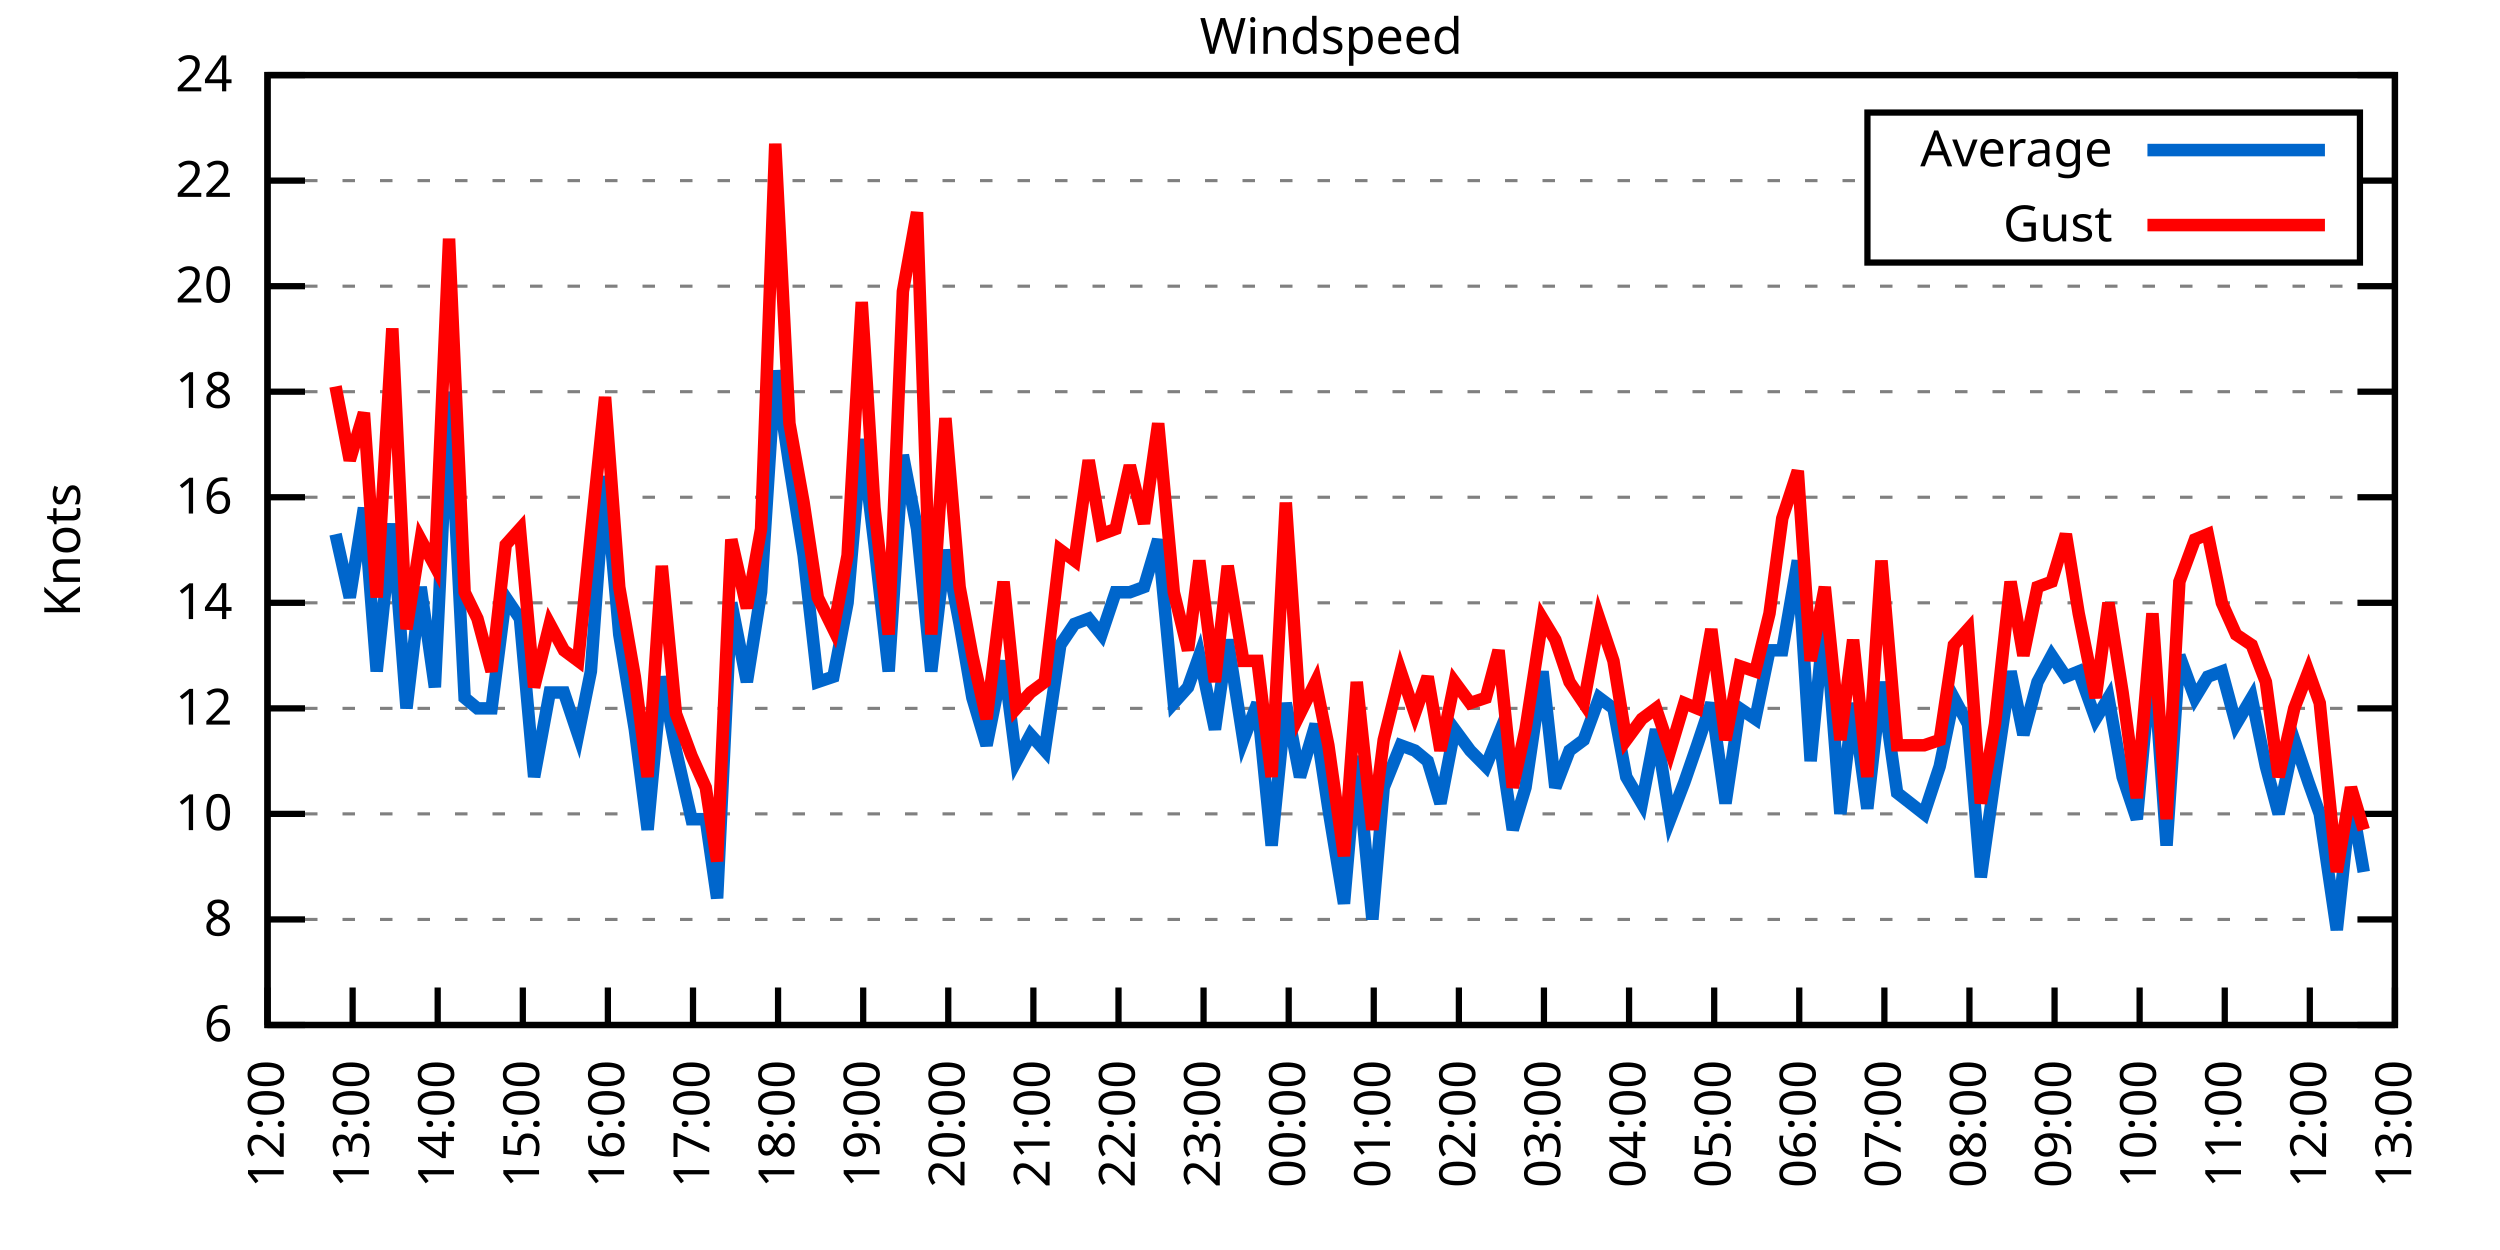
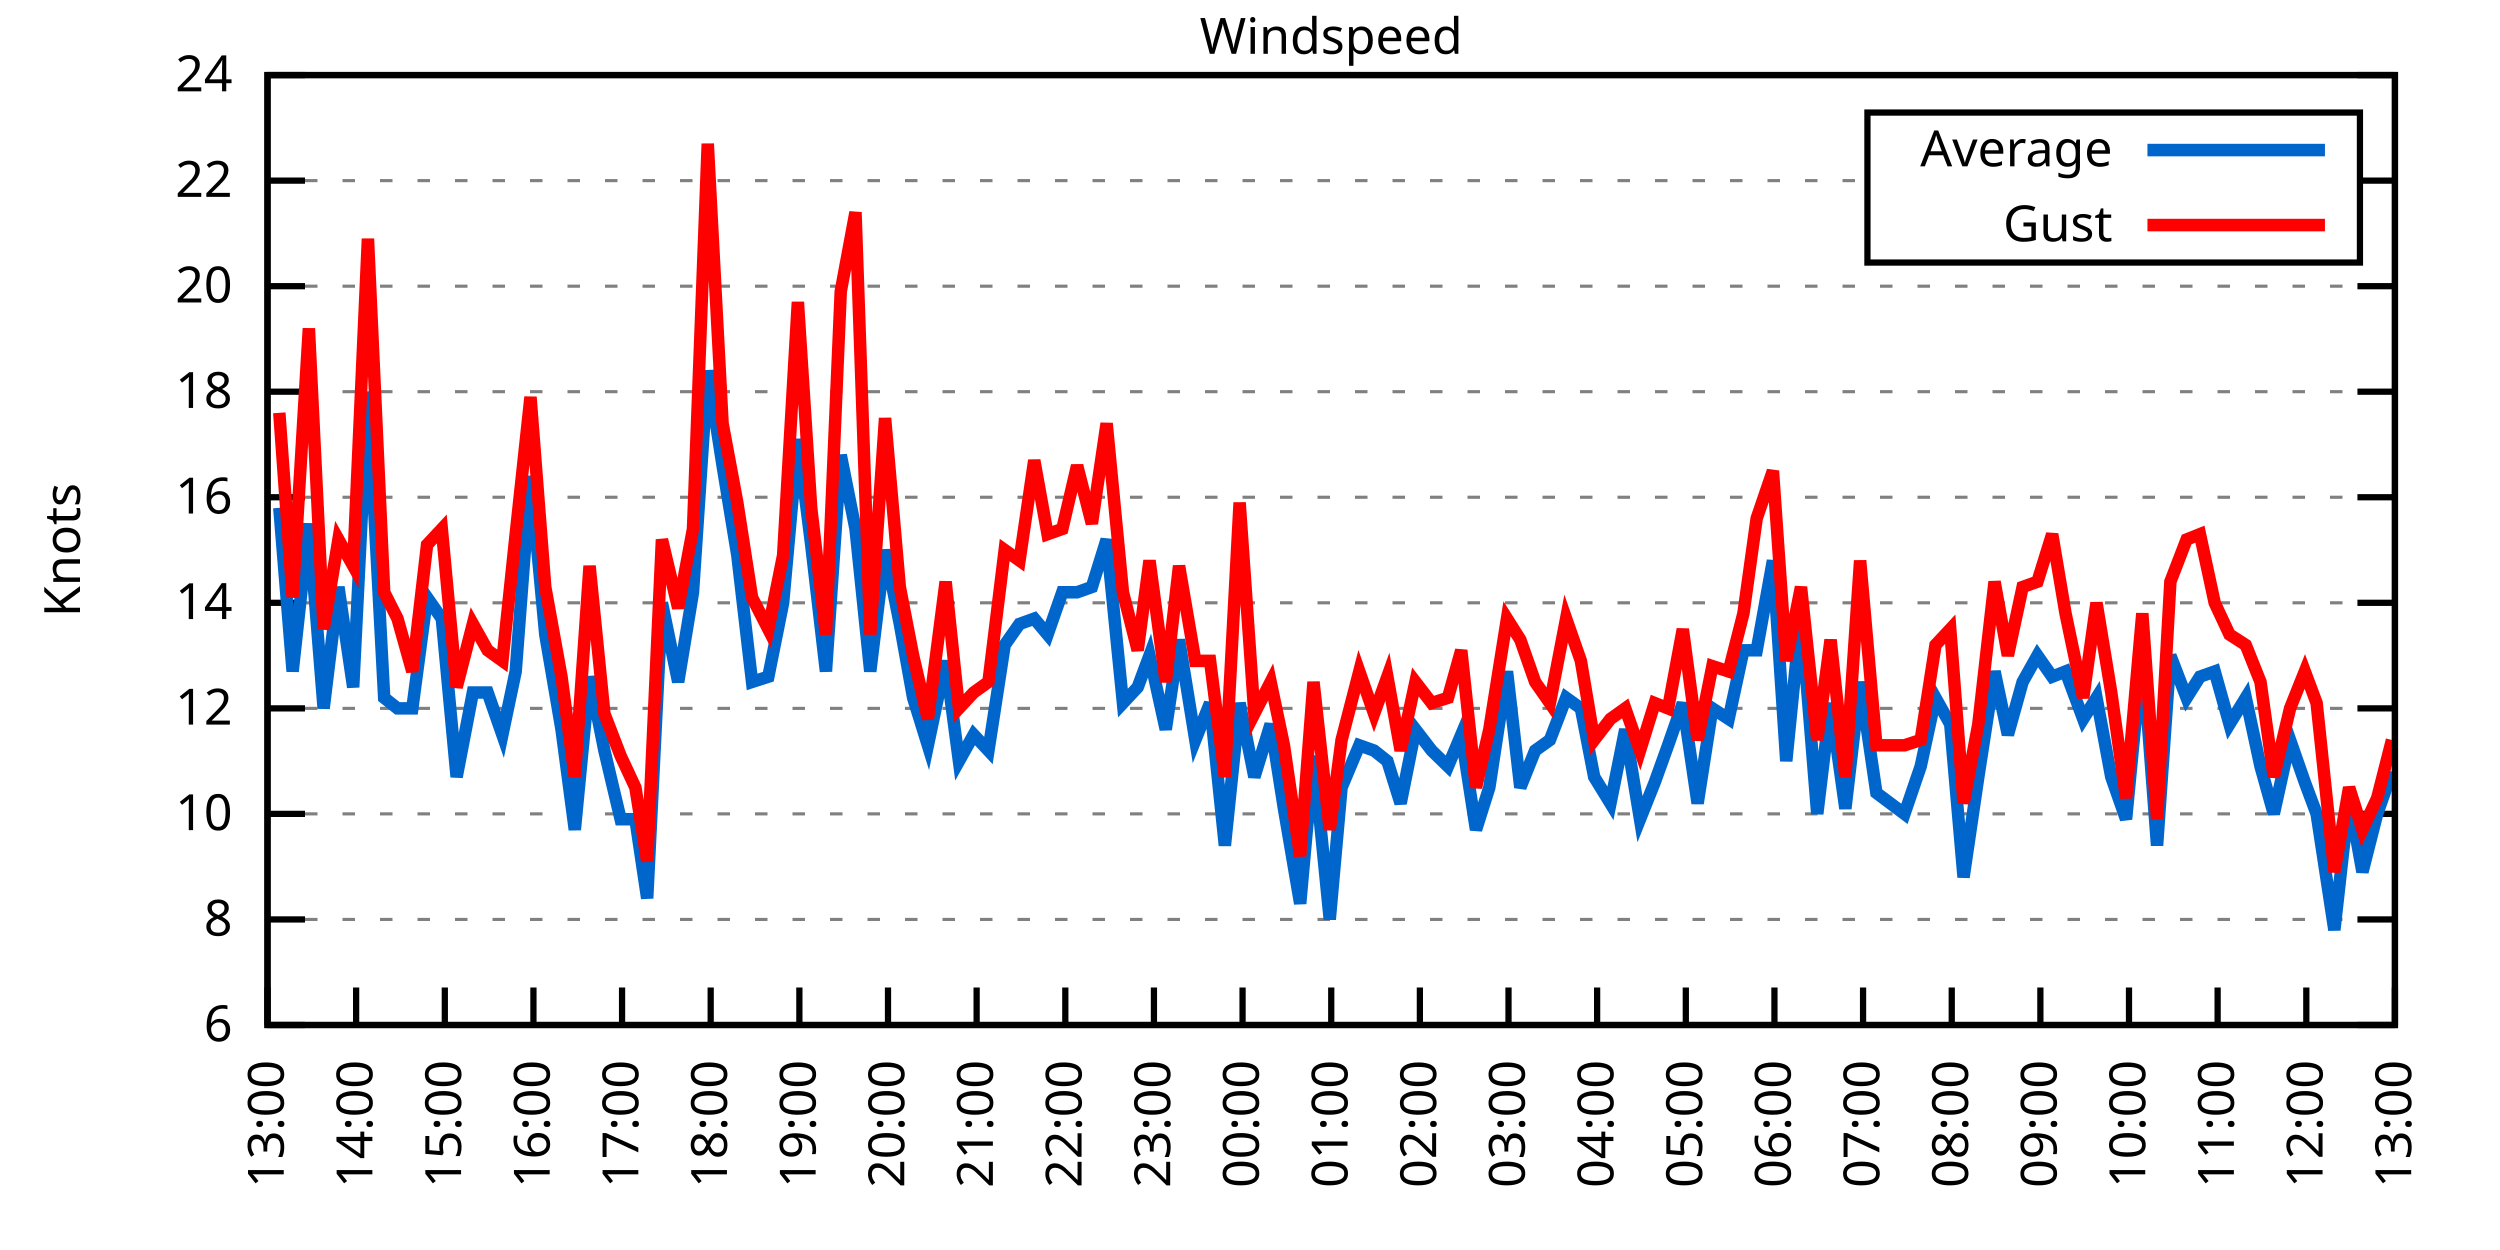
<svg xmlns="http://www.w3.org/2000/svg" xmlns:xlink="http://www.w3.org/1999/xlink" width="400" height="200" viewBox="0 0 400 200">
  <g id="gnuplot_canvas">
    <rect x="0" y="0" width="400" height="200" fill="none" />
    <defs>
      <circle id="gpDot" r="0.5" stroke-width="0.5" stroke="currentColor" />
      <path id="gpPt0" stroke-width="0.333" stroke="currentColor" d="M-1,0 h2 M0,-1 v2" />
      <path id="gpPt1" stroke-width="0.333" stroke="currentColor" d="M-1,-1 L1,1 M1,-1 L-1,1" />
      <path id="gpPt2" stroke-width="0.333" stroke="currentColor" d="M-1,0 L1,0 M0,-1 L0,1 M-1,-1 L1,1 M-1,1 L1,-1" />
      <rect id="gpPt3" stroke-width="0.333" stroke="currentColor" x="-1" y="-1" width="2" height="2" />
      <rect id="gpPt4" stroke-width="0.333" stroke="currentColor" fill="currentColor" x="-1" y="-1" width="2" height="2" />
      <circle id="gpPt5" stroke-width="0.333" stroke="currentColor" cx="0" cy="0" r="1" />
      <use xlink:href="#gpPt5" id="gpPt6" fill="currentColor" stroke="none" />
      <path id="gpPt7" stroke-width="0.333" stroke="currentColor" d="M0,-1.33 L-1.33,0.67 L1.33,0.67 z" />
      <use xlink:href="#gpPt7" id="gpPt8" fill="currentColor" stroke="none" />
      <use xlink:href="#gpPt7" id="gpPt9" stroke="currentColor" transform="rotate(180)" />
      <use xlink:href="#gpPt9" id="gpPt10" fill="currentColor" stroke="none" />
      <use xlink:href="#gpPt3" id="gpPt11" stroke="currentColor" transform="rotate(45)" />
      <use xlink:href="#gpPt11" id="gpPt12" fill="currentColor" stroke="none" />
      <path id="gpPt13" stroke-width="0.333" stroke="currentColor" d="M0,1.330 L1.265,0.411 L0.782,-1.067 L-0.782,-1.076 L-1.265,0.411 z" />
      <use xlink:href="#gpPt13" id="gpPt14" fill="currentColor" stroke="none" />
      <filter id="textbox" filterUnits="objectBoundingBox" x="0" y="0" height="1" width="1">
        <feFlood flood-color="white" flood-opacity="1" result="bgnd" />
        <feComposite in="SourceGraphic" in2="bgnd" operator="atop" />
      </filter>
      <filter id="greybox" filterUnits="objectBoundingBox" x="0" y="0" height="1" width="1">
        <feFlood flood-color="lightgrey" flood-opacity="1" result="grey" />
        <feComposite in="SourceGraphic" in2="grey" operator="atop" />
      </filter>
    </defs>
    <g fill="none" color="white" stroke="currentColor" stroke-width="1.00" stroke-linecap="butt" stroke-linejoin="miter">
</g>
    <g fill="none" color="black" stroke="currentColor" stroke-width="1.00" stroke-linecap="butt" stroke-linejoin="miter">
      <g stroke="none" shape-rendering="crispEdges">
        <polygon fill="rgb(255, 255, 255)" points="42.80,164.00 383.18,164.00 383.18,12.02 42.80,12.02 " />
      </g>
    </g>
    <g fill="none" color="black" stroke="currentColor" stroke-width="1.00" stroke-linecap="butt" stroke-linejoin="miter">
</g>
    <g fill="none" color="black" stroke="black" stroke-width="0.50" stroke-linecap="butt" stroke-linejoin="miter">
</g>
    <g fill="none" color="gray" stroke="currentColor" stroke-width="0.50" stroke-linecap="butt" stroke-linejoin="miter">
      <path stroke="gray" stroke-dasharray="2,4" class="gridline" d="M42.80,164.00 L383.19,164.00  " />
    </g>
    <g fill="none" color="gray" stroke="gray" stroke-width="1.00" stroke-linecap="butt" stroke-linejoin="miter">
</g>
    <g fill="none" color="black" stroke="currentColor" stroke-width="1.00" stroke-linecap="butt" stroke-linejoin="miter">
      <path stroke="black" d="M42.80,164.00 L48.80,164.00 M383.19,164.00 L377.19,164.00  " />
      <g transform="translate(37.20,166.60)" stroke="none" fill="black" font-family="Sans" font-size="8.00" text-anchor="end">
        <text>
          <tspan font-family="Sans"> 6</tspan>
        </text>
      </g>
    </g>
    <g fill="none" color="black" stroke="currentColor" stroke-width="1.00" stroke-linecap="butt" stroke-linejoin="miter">
</g>
    <g fill="none" color="black" stroke="black" stroke-width="0.50" stroke-linecap="butt" stroke-linejoin="miter">
</g>
    <g fill="none" color="gray" stroke="currentColor" stroke-width="0.50" stroke-linecap="butt" stroke-linejoin="miter">
      <path stroke="gray" stroke-dasharray="2,4" class="gridline" d="M42.80,147.11 L383.19,147.11  " />
    </g>
    <g fill="none" color="gray" stroke="gray" stroke-width="1.00" stroke-linecap="butt" stroke-linejoin="miter">
</g>
    <g fill="none" color="black" stroke="currentColor" stroke-width="1.00" stroke-linecap="butt" stroke-linejoin="miter">
      <path stroke="black" d="M42.80,147.11 L48.80,147.11 M383.19,147.11 L377.19,147.11  " />
      <g transform="translate(37.20,149.71)" stroke="none" fill="black" font-family="Sans" font-size="8.00" text-anchor="end">
        <text>
          <tspan font-family="Sans"> 8</tspan>
        </text>
      </g>
    </g>
    <g fill="none" color="black" stroke="currentColor" stroke-width="1.00" stroke-linecap="butt" stroke-linejoin="miter">
</g>
    <g fill="none" color="black" stroke="black" stroke-width="0.50" stroke-linecap="butt" stroke-linejoin="miter">
</g>
    <g fill="none" color="gray" stroke="currentColor" stroke-width="0.50" stroke-linecap="butt" stroke-linejoin="miter">
      <path stroke="gray" stroke-dasharray="2,4" class="gridline" d="M42.80,130.22 L383.19,130.22  " />
    </g>
    <g fill="none" color="gray" stroke="gray" stroke-width="1.00" stroke-linecap="butt" stroke-linejoin="miter">
</g>
    <g fill="none" color="black" stroke="currentColor" stroke-width="1.00" stroke-linecap="butt" stroke-linejoin="miter">
      <path stroke="black" d="M42.80,130.22 L48.80,130.22 M383.19,130.22 L377.19,130.22  " />
      <g transform="translate(37.20,132.82)" stroke="none" fill="black" font-family="Sans" font-size="8.00" text-anchor="end">
        <text>
          <tspan font-family="Sans"> 10</tspan>
        </text>
      </g>
    </g>
    <g fill="none" color="black" stroke="currentColor" stroke-width="1.00" stroke-linecap="butt" stroke-linejoin="miter">
</g>
    <g fill="none" color="black" stroke="black" stroke-width="0.50" stroke-linecap="butt" stroke-linejoin="miter">
</g>
    <g fill="none" color="gray" stroke="currentColor" stroke-width="0.50" stroke-linecap="butt" stroke-linejoin="miter">
      <path stroke="gray" stroke-dasharray="2,4" class="gridline" d="M42.80,113.34 L383.19,113.34  " />
    </g>
    <g fill="none" color="gray" stroke="gray" stroke-width="1.00" stroke-linecap="butt" stroke-linejoin="miter">
</g>
    <g fill="none" color="black" stroke="currentColor" stroke-width="1.00" stroke-linecap="butt" stroke-linejoin="miter">
      <path stroke="black" d="M42.80,113.34 L48.80,113.34 M383.19,113.34 L377.19,113.34  " />
      <g transform="translate(37.20,115.94)" stroke="none" fill="black" font-family="Sans" font-size="8.00" text-anchor="end">
        <text>
          <tspan font-family="Sans"> 12</tspan>
        </text>
      </g>
    </g>
    <g fill="none" color="black" stroke="currentColor" stroke-width="1.00" stroke-linecap="butt" stroke-linejoin="miter">
</g>
    <g fill="none" color="black" stroke="black" stroke-width="0.50" stroke-linecap="butt" stroke-linejoin="miter">
</g>
    <g fill="none" color="gray" stroke="currentColor" stroke-width="0.50" stroke-linecap="butt" stroke-linejoin="miter">
      <path stroke="gray" stroke-dasharray="2,4" class="gridline" d="M42.80,96.45 L383.19,96.45  " />
    </g>
    <g fill="none" color="gray" stroke="gray" stroke-width="1.00" stroke-linecap="butt" stroke-linejoin="miter">
</g>
    <g fill="none" color="black" stroke="currentColor" stroke-width="1.00" stroke-linecap="butt" stroke-linejoin="miter">
      <path stroke="black" d="M42.80,96.45 L48.80,96.45 M383.19,96.45 L377.19,96.45  " />
      <g transform="translate(37.20,99.05)" stroke="none" fill="black" font-family="Sans" font-size="8.00" text-anchor="end">
        <text>
          <tspan font-family="Sans"> 14</tspan>
        </text>
      </g>
    </g>
    <g fill="none" color="black" stroke="currentColor" stroke-width="1.00" stroke-linecap="butt" stroke-linejoin="miter">
</g>
    <g fill="none" color="black" stroke="black" stroke-width="0.50" stroke-linecap="butt" stroke-linejoin="miter">
</g>
    <g fill="none" color="gray" stroke="currentColor" stroke-width="0.50" stroke-linecap="butt" stroke-linejoin="miter">
      <path stroke="gray" stroke-dasharray="2,4" class="gridline" d="M42.80,79.56 L383.19,79.56  " />
    </g>
    <g fill="none" color="gray" stroke="gray" stroke-width="1.00" stroke-linecap="butt" stroke-linejoin="miter">
</g>
    <g fill="none" color="black" stroke="currentColor" stroke-width="1.00" stroke-linecap="butt" stroke-linejoin="miter">
      <path stroke="black" d="M42.80,79.56 L48.80,79.56 M383.19,79.56 L377.19,79.56  " />
      <g transform="translate(37.20,82.16)" stroke="none" fill="black" font-family="Sans" font-size="8.00" text-anchor="end">
        <text>
          <tspan font-family="Sans"> 16</tspan>
        </text>
      </g>
    </g>
    <g fill="none" color="black" stroke="currentColor" stroke-width="1.00" stroke-linecap="butt" stroke-linejoin="miter">
</g>
    <g fill="none" color="black" stroke="black" stroke-width="0.50" stroke-linecap="butt" stroke-linejoin="miter">
</g>
    <g fill="none" color="gray" stroke="currentColor" stroke-width="0.50" stroke-linecap="butt" stroke-linejoin="miter">
      <path stroke="gray" stroke-dasharray="2,4" class="gridline" d="M42.80,62.67 L383.19,62.67  " />
    </g>
    <g fill="none" color="gray" stroke="gray" stroke-width="1.00" stroke-linecap="butt" stroke-linejoin="miter">
</g>
    <g fill="none" color="black" stroke="currentColor" stroke-width="1.00" stroke-linecap="butt" stroke-linejoin="miter">
      <path stroke="black" d="M42.80,62.67 L48.80,62.67 M383.19,62.67 L377.19,62.67  " />
      <g transform="translate(37.20,65.27)" stroke="none" fill="black" font-family="Sans" font-size="8.00" text-anchor="end">
        <text>
          <tspan font-family="Sans"> 18</tspan>
        </text>
      </g>
    </g>
    <g fill="none" color="black" stroke="currentColor" stroke-width="1.00" stroke-linecap="butt" stroke-linejoin="miter">
</g>
    <g fill="none" color="black" stroke="black" stroke-width="0.50" stroke-linecap="butt" stroke-linejoin="miter">
</g>
    <g fill="none" color="gray" stroke="currentColor" stroke-width="0.50" stroke-linecap="butt" stroke-linejoin="miter">
      <path stroke="gray" stroke-dasharray="2,4" class="gridline" d="M42.80,45.79 L383.19,45.79  " />
    </g>
    <g fill="none" color="gray" stroke="gray" stroke-width="1.00" stroke-linecap="butt" stroke-linejoin="miter">
</g>
    <g fill="none" color="black" stroke="currentColor" stroke-width="1.00" stroke-linecap="butt" stroke-linejoin="miter">
      <path stroke="black" d="M42.80,45.79 L48.80,45.79 M383.19,45.79 L377.19,45.79  " />
      <g transform="translate(37.20,48.39)" stroke="none" fill="black" font-family="Sans" font-size="8.00" text-anchor="end">
        <text>
          <tspan font-family="Sans"> 20</tspan>
        </text>
      </g>
    </g>
    <g fill="none" color="black" stroke="currentColor" stroke-width="1.00" stroke-linecap="butt" stroke-linejoin="miter">
</g>
    <g fill="none" color="black" stroke="black" stroke-width="0.50" stroke-linecap="butt" stroke-linejoin="miter">
</g>
    <g fill="none" color="gray" stroke="currentColor" stroke-width="0.50" stroke-linecap="butt" stroke-linejoin="miter">
      <path stroke="gray" stroke-dasharray="2,4" class="gridline" d="M42.80,28.90 L298.79,28.90 M377.59,28.90 L383.19,28.90  " />
    </g>
    <g fill="none" color="gray" stroke="gray" stroke-width="1.00" stroke-linecap="butt" stroke-linejoin="miter">
</g>
    <g fill="none" color="black" stroke="currentColor" stroke-width="1.00" stroke-linecap="butt" stroke-linejoin="miter">
      <path stroke="black" d="M42.80,28.90 L48.80,28.90 M383.19,28.90 L377.19,28.90  " />
      <g transform="translate(37.20,31.50)" stroke="none" fill="black" font-family="Sans" font-size="8.00" text-anchor="end">
        <text>
          <tspan font-family="Sans"> 22</tspan>
        </text>
      </g>
    </g>
    <g fill="none" color="black" stroke="currentColor" stroke-width="1.00" stroke-linecap="butt" stroke-linejoin="miter">
</g>
    <g fill="none" color="black" stroke="black" stroke-width="0.50" stroke-linecap="butt" stroke-linejoin="miter">
</g>
    <g fill="none" color="gray" stroke="currentColor" stroke-width="0.50" stroke-linecap="butt" stroke-linejoin="miter">
      <path stroke="gray" stroke-dasharray="2,4" class="gridline" d="M42.80,12.01 L383.19,12.01  " />
    </g>
    <g fill="none" color="gray" stroke="gray" stroke-width="1.00" stroke-linecap="butt" stroke-linejoin="miter">
</g>
    <g fill="none" color="black" stroke="currentColor" stroke-width="1.00" stroke-linecap="butt" stroke-linejoin="miter">
      <path stroke="black" d="M42.80,12.01 L48.80,12.01 M383.19,12.01 L377.19,12.01  " />
      <g transform="translate(37.20,14.61)" stroke="none" fill="black" font-family="Sans" font-size="8.00" text-anchor="end">
        <text>
          <tspan font-family="Sans"> 24</tspan>
        </text>
      </g>
    </g>
    <g fill="none" color="black" stroke="currentColor" stroke-width="1.00" stroke-linecap="butt" stroke-linejoin="miter">
      <path stroke="black" d="M42.80,164.00 L42.80,158.00  " />
      <g transform="translate(45.40,169.60) rotate(270.00)" stroke="none" fill="black" font-family="Sans" font-size="8.00" text-anchor="end">
        <text>
-           <tspan font-family="Sans">12:00</tspan>
-         </text>
-       </g>
-     </g>
-     <g fill="none" color="black" stroke="currentColor" stroke-width="1.00" stroke-linecap="butt" stroke-linejoin="miter">
-       <path stroke="black" d="M56.42,164.00 L56.42,158.00  " />
-       <g transform="translate(59.02,169.60) rotate(270.00)" stroke="none" fill="black" font-family="Sans" font-size="8.00" text-anchor="end">
-         <text>
          <tspan font-family="Sans">13:00</tspan>
        </text>
      </g>
    </g>
    <g fill="none" color="black" stroke="currentColor" stroke-width="1.00" stroke-linecap="butt" stroke-linejoin="miter">
-       <path stroke="black" d="M70.03,164.00 L70.03,158.00  " />
-       <g transform="translate(72.63,169.60) rotate(270.00)" stroke="none" fill="black" font-family="Sans" font-size="8.00" text-anchor="end">
+       <path stroke="black" d="M56.98,164.00 L56.98,158.00  " />
+       <g transform="translate(59.58,169.60) rotate(270.00)" stroke="none" fill="black" font-family="Sans" font-size="8.00" text-anchor="end">
        <text>
          <tspan font-family="Sans">14:00</tspan>
        </text>
      </g>
    </g>
    <g fill="none" color="black" stroke="currentColor" stroke-width="1.00" stroke-linecap="butt" stroke-linejoin="miter">
-       <path stroke="black" d="M83.65,164.00 L83.65,158.00  " />
-       <g transform="translate(86.25,169.60) rotate(270.00)" stroke="none" fill="black" font-family="Sans" font-size="8.00" text-anchor="end">
+       <path stroke="black" d="M71.17,164.00 L71.17,158.00  " />
+       <g transform="translate(73.77,169.60) rotate(270.00)" stroke="none" fill="black" font-family="Sans" font-size="8.00" text-anchor="end">
        <text>
          <tspan font-family="Sans">15:00</tspan>
        </text>
      </g>
    </g>
    <g fill="none" color="black" stroke="currentColor" stroke-width="1.00" stroke-linecap="butt" stroke-linejoin="miter">
-       <path stroke="black" d="M97.26,164.00 L97.26,158.00  " />
-       <g transform="translate(99.86,169.60) rotate(270.00)" stroke="none" fill="black" font-family="Sans" font-size="8.00" text-anchor="end">
+       <path stroke="black" d="M85.35,164.00 L85.35,158.00  " />
+       <g transform="translate(87.95,169.60) rotate(270.00)" stroke="none" fill="black" font-family="Sans" font-size="8.00" text-anchor="end">
        <text>
          <tspan font-family="Sans">16:00</tspan>
        </text>
      </g>
    </g>
    <g fill="none" color="black" stroke="currentColor" stroke-width="1.00" stroke-linecap="butt" stroke-linejoin="miter">
-       <path stroke="black" d="M110.88,164.00 L110.88,158.00  " />
-       <g transform="translate(113.48,169.60) rotate(270.00)" stroke="none" fill="black" font-family="Sans" font-size="8.00" text-anchor="end">
+       <path stroke="black" d="M99.53,164.00 L99.53,158.00  " />
+       <g transform="translate(102.13,169.60) rotate(270.00)" stroke="none" fill="black" font-family="Sans" font-size="8.00" text-anchor="end">
        <text>
          <tspan font-family="Sans">17:00</tspan>
        </text>
      </g>
    </g>
    <g fill="none" color="black" stroke="currentColor" stroke-width="1.00" stroke-linecap="butt" stroke-linejoin="miter">
-       <path stroke="black" d="M124.49,164.00 L124.49,158.00  " />
-       <g transform="translate(127.09,169.60) rotate(270.00)" stroke="none" fill="black" font-family="Sans" font-size="8.00" text-anchor="end">
+       <path stroke="black" d="M113.71,164.00 L113.71,158.00  " />
+       <g transform="translate(116.31,169.60) rotate(270.00)" stroke="none" fill="black" font-family="Sans" font-size="8.00" text-anchor="end">
        <text>
          <tspan font-family="Sans">18:00</tspan>
        </text>
      </g>
    </g>
    <g fill="none" color="black" stroke="currentColor" stroke-width="1.00" stroke-linecap="butt" stroke-linejoin="miter">
-       <path stroke="black" d="M138.11,164.00 L138.11,158.00  " />
-       <g transform="translate(140.71,169.60) rotate(270.00)" stroke="none" fill="black" font-family="Sans" font-size="8.00" text-anchor="end">
+       <path stroke="black" d="M127.90,164.00 L127.90,158.00  " />
+       <g transform="translate(130.50,169.60) rotate(270.00)" stroke="none" fill="black" font-family="Sans" font-size="8.00" text-anchor="end">
        <text>
          <tspan font-family="Sans">19:00</tspan>
        </text>
      </g>
    </g>
    <g fill="none" color="black" stroke="currentColor" stroke-width="1.00" stroke-linecap="butt" stroke-linejoin="miter">
-       <path stroke="black" d="M151.72,164.00 L151.72,158.00  " />
-       <g transform="translate(154.32,169.60) rotate(270.00)" stroke="none" fill="black" font-family="Sans" font-size="8.00" text-anchor="end">
+       <path stroke="black" d="M142.08,164.00 L142.08,158.00  " />
+       <g transform="translate(144.68,169.60) rotate(270.00)" stroke="none" fill="black" font-family="Sans" font-size="8.00" text-anchor="end">
        <text>
          <tspan font-family="Sans">20:00</tspan>
        </text>
      </g>
    </g>
    <g fill="none" color="black" stroke="currentColor" stroke-width="1.00" stroke-linecap="butt" stroke-linejoin="miter">
-       <path stroke="black" d="M165.34,164.00 L165.34,158.00  " />
-       <g transform="translate(167.94,169.60) rotate(270.00)" stroke="none" fill="black" font-family="Sans" font-size="8.00" text-anchor="end">
+       <path stroke="black" d="M156.26,164.00 L156.26,158.00  " />
+       <g transform="translate(158.86,169.60) rotate(270.00)" stroke="none" fill="black" font-family="Sans" font-size="8.00" text-anchor="end">
        <text>
          <tspan font-family="Sans">21:00</tspan>
        </text>
      </g>
    </g>
    <g fill="none" color="black" stroke="currentColor" stroke-width="1.00" stroke-linecap="butt" stroke-linejoin="miter">
-       <path stroke="black" d="M178.96,164.00 L178.96,158.00  " />
-       <g transform="translate(181.56,169.60) rotate(270.00)" stroke="none" fill="black" font-family="Sans" font-size="8.00" text-anchor="end">
+       <path stroke="black" d="M170.45,164.00 L170.45,158.00  " />
+       <g transform="translate(173.05,169.60) rotate(270.00)" stroke="none" fill="black" font-family="Sans" font-size="8.00" text-anchor="end">
        <text>
          <tspan font-family="Sans">22:00</tspan>
        </text>
      </g>
    </g>
    <g fill="none" color="black" stroke="currentColor" stroke-width="1.00" stroke-linecap="butt" stroke-linejoin="miter">
-       <path stroke="black" d="M192.57,164.00 L192.57,158.00  " />
-       <g transform="translate(195.17,169.60) rotate(270.00)" stroke="none" fill="black" font-family="Sans" font-size="8.00" text-anchor="end">
+       <path stroke="black" d="M184.63,164.00 L184.63,158.00  " />
+       <g transform="translate(187.23,169.60) rotate(270.00)" stroke="none" fill="black" font-family="Sans" font-size="8.00" text-anchor="end">
        <text>
          <tspan font-family="Sans">23:00</tspan>
        </text>
      </g>
    </g>
    <g fill="none" color="black" stroke="currentColor" stroke-width="1.00" stroke-linecap="butt" stroke-linejoin="miter">
-       <path stroke="black" d="M206.19,164.00 L206.19,158.00  " />
-       <g transform="translate(208.79,169.60) rotate(270.00)" stroke="none" fill="black" font-family="Sans" font-size="8.00" text-anchor="end">
+       <path stroke="black" d="M198.81,164.00 L198.81,158.00  " />
+       <g transform="translate(201.41,169.60) rotate(270.00)" stroke="none" fill="black" font-family="Sans" font-size="8.00" text-anchor="end">
        <text>
          <tspan font-family="Sans">00:00</tspan>
        </text>
      </g>
    </g>
    <g fill="none" color="black" stroke="currentColor" stroke-width="1.00" stroke-linecap="butt" stroke-linejoin="miter">
-       <path stroke="black" d="M219.80,164.00 L219.80,158.00  " />
-       <g transform="translate(222.40,169.60) rotate(270.00)" stroke="none" fill="black" font-family="Sans" font-size="8.00" text-anchor="end">
+       <path stroke="black" d="M213.00,164.00 L213.00,158.00  " />
+       <g transform="translate(215.60,169.60) rotate(270.00)" stroke="none" fill="black" font-family="Sans" font-size="8.00" text-anchor="end">
        <text>
          <tspan font-family="Sans">01:00</tspan>
        </text>
      </g>
    </g>
    <g fill="none" color="black" stroke="currentColor" stroke-width="1.00" stroke-linecap="butt" stroke-linejoin="miter">
-       <path stroke="black" d="M233.42,164.00 L233.42,158.00  " />
-       <g transform="translate(236.02,169.60) rotate(270.00)" stroke="none" fill="black" font-family="Sans" font-size="8.00" text-anchor="end">
+       <path stroke="black" d="M227.18,164.00 L227.18,158.00  " />
+       <g transform="translate(229.78,169.60) rotate(270.00)" stroke="none" fill="black" font-family="Sans" font-size="8.00" text-anchor="end">
        <text>
          <tspan font-family="Sans">02:00</tspan>
        </text>
      </g>
    </g>
    <g fill="none" color="black" stroke="currentColor" stroke-width="1.00" stroke-linecap="butt" stroke-linejoin="miter">
-       <path stroke="black" d="M247.03,164.00 L247.03,158.00  " />
-       <g transform="translate(249.63,169.60) rotate(270.00)" stroke="none" fill="black" font-family="Sans" font-size="8.00" text-anchor="end">
+       <path stroke="black" d="M241.36,164.00 L241.36,158.00  " />
+       <g transform="translate(243.96,169.60) rotate(270.00)" stroke="none" fill="black" font-family="Sans" font-size="8.00" text-anchor="end">
        <text>
          <tspan font-family="Sans">03:00</tspan>
        </text>
      </g>
    </g>
    <g fill="none" color="black" stroke="currentColor" stroke-width="1.00" stroke-linecap="butt" stroke-linejoin="miter">
-       <path stroke="black" d="M260.65,164.00 L260.65,158.00  " />
-       <g transform="translate(263.25,169.60) rotate(270.00)" stroke="none" fill="black" font-family="Sans" font-size="8.00" text-anchor="end">
+       <path stroke="black" d="M255.54,164.00 L255.54,158.00  " />
+       <g transform="translate(258.14,169.60) rotate(270.00)" stroke="none" fill="black" font-family="Sans" font-size="8.00" text-anchor="end">
        <text>
          <tspan font-family="Sans">04:00</tspan>
        </text>
      </g>
    </g>
    <g fill="none" color="black" stroke="currentColor" stroke-width="1.00" stroke-linecap="butt" stroke-linejoin="miter">
-       <path stroke="black" d="M274.27,164.00 L274.27,158.00  " />
-       <g transform="translate(276.87,169.60) rotate(270.00)" stroke="none" fill="black" font-family="Sans" font-size="8.00" text-anchor="end">
+       <path stroke="black" d="M269.73,164.00 L269.73,158.00  " />
+       <g transform="translate(272.33,169.60) rotate(270.00)" stroke="none" fill="black" font-family="Sans" font-size="8.00" text-anchor="end">
        <text>
          <tspan font-family="Sans">05:00</tspan>
        </text>
      </g>
    </g>
    <g fill="none" color="black" stroke="currentColor" stroke-width="1.00" stroke-linecap="butt" stroke-linejoin="miter">
-       <path stroke="black" d="M287.88,164.00 L287.88,158.00  " />
-       <g transform="translate(290.48,169.60) rotate(270.00)" stroke="none" fill="black" font-family="Sans" font-size="8.00" text-anchor="end">
+       <path stroke="black" d="M283.91,164.00 L283.91,158.00  " />
+       <g transform="translate(286.51,169.60) rotate(270.00)" stroke="none" fill="black" font-family="Sans" font-size="8.00" text-anchor="end">
        <text>
          <tspan font-family="Sans">06:00</tspan>
        </text>
      </g>
    </g>
    <g fill="none" color="black" stroke="currentColor" stroke-width="1.00" stroke-linecap="butt" stroke-linejoin="miter">
-       <path stroke="black" d="M301.50,164.00 L301.50,158.00  " />
-       <g transform="translate(304.10,169.60) rotate(270.00)" stroke="none" fill="black" font-family="Sans" font-size="8.00" text-anchor="end">
+       <path stroke="black" d="M298.09,164.00 L298.09,158.00  " />
+       <g transform="translate(300.69,169.60) rotate(270.00)" stroke="none" fill="black" font-family="Sans" font-size="8.00" text-anchor="end">
        <text>
          <tspan font-family="Sans">07:00</tspan>
        </text>
      </g>
    </g>
    <g fill="none" color="black" stroke="currentColor" stroke-width="1.00" stroke-linecap="butt" stroke-linejoin="miter">
-       <path stroke="black" d="M315.11,164.00 L315.11,158.00  " />
-       <g transform="translate(317.71,169.60) rotate(270.00)" stroke="none" fill="black" font-family="Sans" font-size="8.00" text-anchor="end">
+       <path stroke="black" d="M312.28,164.00 L312.28,158.00  " />
+       <g transform="translate(314.88,169.60) rotate(270.00)" stroke="none" fill="black" font-family="Sans" font-size="8.00" text-anchor="end">
        <text>
          <tspan font-family="Sans">08:00</tspan>
        </text>
      </g>
    </g>
    <g fill="none" color="black" stroke="currentColor" stroke-width="1.00" stroke-linecap="butt" stroke-linejoin="miter">
-       <path stroke="black" d="M328.73,164.00 L328.73,158.00  " />
-       <g transform="translate(331.33,169.60) rotate(270.00)" stroke="none" fill="black" font-family="Sans" font-size="8.00" text-anchor="end">
+       <path stroke="black" d="M326.46,164.00 L326.46,158.00  " />
+       <g transform="translate(329.06,169.60) rotate(270.00)" stroke="none" fill="black" font-family="Sans" font-size="8.00" text-anchor="end">
        <text>
          <tspan font-family="Sans">09:00</tspan>
        </text>
      </g>
    </g>
    <g fill="none" color="black" stroke="currentColor" stroke-width="1.00" stroke-linecap="butt" stroke-linejoin="miter">
-       <path stroke="black" d="M342.34,164.00 L342.34,158.00  " />
-       <g transform="translate(344.94,169.60) rotate(270.00)" stroke="none" fill="black" font-family="Sans" font-size="8.00" text-anchor="end">
+       <path stroke="black" d="M340.64,164.00 L340.64,158.00  " />
+       <g transform="translate(343.24,169.60) rotate(270.00)" stroke="none" fill="black" font-family="Sans" font-size="8.00" text-anchor="end">
        <text>
          <tspan font-family="Sans">10:00</tspan>
        </text>
      </g>
    </g>
    <g fill="none" color="black" stroke="currentColor" stroke-width="1.00" stroke-linecap="butt" stroke-linejoin="miter">
-       <path stroke="black" d="M355.96,164.00 L355.96,158.00  " />
-       <g transform="translate(358.56,169.60) rotate(270.00)" stroke="none" fill="black" font-family="Sans" font-size="8.00" text-anchor="end">
+       <path stroke="black" d="M354.82,164.00 L354.82,158.00  " />
+       <g transform="translate(357.42,169.60) rotate(270.00)" stroke="none" fill="black" font-family="Sans" font-size="8.00" text-anchor="end">
        <text>
          <tspan font-family="Sans">11:00</tspan>
        </text>
      </g>
    </g>
    <g fill="none" color="black" stroke="currentColor" stroke-width="1.00" stroke-linecap="butt" stroke-linejoin="miter">
-       <path stroke="black" d="M369.57,164.00 L369.57,158.00  " />
-       <g transform="translate(372.17,169.60) rotate(270.00)" stroke="none" fill="black" font-family="Sans" font-size="8.00" text-anchor="end">
+       <path stroke="black" d="M369.01,164.00 L369.01,158.00  " />
+       <g transform="translate(371.61,169.60) rotate(270.00)" stroke="none" fill="black" font-family="Sans" font-size="8.00" text-anchor="end">
        <text>
          <tspan font-family="Sans">12:00</tspan>
        </text>
      </g>
    </g>
    <g fill="none" color="black" stroke="currentColor" stroke-width="1.00" stroke-linecap="butt" stroke-linejoin="miter">
      <path stroke="black" d="M383.19,164.00 L383.19,158.00  " />
      <g transform="translate(385.79,169.60) rotate(270.00)" stroke="none" fill="black" font-family="Sans" font-size="8.00" text-anchor="end">
        <text>
          <tspan font-family="Sans">13:00</tspan>
        </text>
      </g>
    </g>
    <g fill="none" color="black" stroke="currentColor" stroke-width="1.00" stroke-linecap="butt" stroke-linejoin="miter">
</g>
    <g fill="none" color="black" stroke="currentColor" stroke-width="1.00" stroke-linecap="butt" stroke-linejoin="miter">
      <path stroke="black" d="M42.80,12.01 L42.80,164.00 L383.19,164.00 L383.19,12.01 L42.80,12.01 Z  " />
    </g>
    <g fill="none" color="black" stroke="currentColor" stroke-width="1.00" stroke-linecap="butt" stroke-linejoin="miter">
</g>
    <g fill="none" color="black" stroke="currentColor" stroke-width="1.00" stroke-linecap="butt" stroke-linejoin="miter">
      <path stroke="black" d="M298.79,42.01 L298.79,18.01 L377.59,18.01 L377.59,42.01 L298.79,42.01 Z  " />
    </g>
    <g id="Windspeed_plot_1">
      <g fill="none" color="white" stroke="black" stroke-width="2.00" stroke-linecap="butt" stroke-linejoin="miter">
</g>
      <g fill="none" color="black" stroke="currentColor" stroke-width="2.00" stroke-linecap="butt" stroke-linejoin="miter">
        <g transform="translate(337.99,26.61)" stroke="none" fill="black" font-family="Sans" font-size="8.00" text-anchor="end">
          <text>
            <tspan font-family="Sans">Average</tspan>
          </text>
        </g>
      </g>
      <g fill="none" color="black" stroke="currentColor" stroke-width="2.00" stroke-linecap="butt" stroke-linejoin="miter">
-         <path stroke="rgb(  0, 102, 204)" d="M343.59,24.01 L371.99,24.01 M53.69,85.47 L55.96,95.60 L58.23,81.25 L60.27,107.43 L62.77,83.78 L65.04,113.34   L67.31,93.92 L69.58,109.96 L71.85,62.67 L74.34,111.65 L76.39,113.34 L78.65,113.34 L80.92,95.60 L83.19,98.98   L85.46,124.31 L87.96,110.80 L90.23,110.80 L92.50,117.56 L94.54,107.43 L96.81,76.18 L99.08,101.52 L101.57,116.71   L103.62,132.76 L105.89,108.27 L108.15,120.09 L110.65,131.07 L112.92,131.07 L114.74,143.73 L117.01,96.45 L119.50,109.11   L121.77,94.76 L124.04,59.30 L126.31,74.49 L128.58,88.85 L130.85,109.11 L133.34,108.27 L135.61,96.45 L137.88,70.27   L139.92,87.16 L142.19,107.43 L144.46,72.81 L146.73,84.63 L149.00,107.43 L151.27,88.00 L153.54,99.83 L155.58,111.65   L157.85,119.25 L160.57,105.74 L162.62,121.78 L164.89,117.56 L167.16,120.09 L169.65,103.20 L171.92,99.83 L174.19,98.98   L176.23,101.52 L178.50,94.76 L180.77,94.76 L183.04,93.92 L185.31,86.32 L187.81,112.49 L190.08,109.96 L191.89,104.89   L194.39,116.71 L196.43,102.36 L198.93,118.40 L201.19,112.49 L203.46,135.29 L205.73,112.49 L208.00,124.31 L210.50,115.87   L212.54,129.38 L215.04,144.58 L217.08,120.94 L219.58,147.11 L221.39,126.00 L224.11,119.25 L226.38,120.09 L228.43,121.78   L230.47,128.54 L232.74,116.71 L235.23,120.09 L237.73,122.62 L239.77,117.56 L242.04,132.76 L244.08,126.00 L246.81,107.43   L248.85,126.00 L251.12,120.09 L253.39,118.40 L255.88,111.65 L258.15,113.34 L260.20,124.31 L262.69,128.54 L264.96,116.71   L267.23,131.07 L269.50,125.16 L271.54,119.25 L273.81,112.49 L276.08,128.54 L278.35,113.34 L280.85,115.03 L283.12,104.05   L285.16,104.05 L287.65,89.69 L289.70,121.78 L291.97,98.14 L294.46,130.22 L296.50,112.49 L298.77,129.38 L301.04,109.11   L303.54,126.85 L307.85,130.22 L310.35,122.62 L312.62,111.65 L314.89,115.87 L316.93,140.36 L319.20,124.31 L321.69,107.43   L323.74,117.56 L326.00,109.11 L328.27,104.89 L330.54,108.27 L332.59,107.43 L335.31,115.03 L337.35,111.65 L339.62,124.31   L341.89,131.07 L344.39,104.05 L346.65,135.29 L348.70,104.89 L351.19,111.65 L353.24,108.27 L355.50,107.43 L357.77,115.87   L360.27,111.65 L362.54,122.62 L364.58,130.22 L367.08,118.40 L369.35,125.16 L371.16,130.22 L373.89,148.80 L376.16,127.69   L378.20,139.51  " />
+         <path stroke="rgb(  0, 102, 204)" d="M343.59,24.01 L371.99,24.01 M44.69,81.25 L46.82,107.43 L49.42,83.78 L51.78,113.34 L54.15,93.92 L56.51,109.96   L58.87,62.67 L61.47,111.65 L63.60,113.34 L65.97,113.34 L68.33,95.60 L70.69,98.98 L73.06,124.31 L75.66,110.80   L78.02,110.80 L80.38,117.56 L82.51,107.43 L84.88,76.18 L87.24,101.52 L89.84,116.71 L91.97,132.76 L94.33,108.27   L96.70,120.09 L99.30,131.07 L101.66,131.07 L103.55,143.73 L105.91,96.45 L108.51,109.11 L110.88,94.76 L113.24,59.30   L115.61,74.49 L117.97,88.85 L120.33,109.11 L122.93,108.27 L125.30,96.45 L127.66,70.27 L129.79,87.16 L132.15,107.43   L134.52,72.81 L136.88,84.63 L139.24,107.43 L141.61,88.00 L143.97,99.83 L146.10,111.65 L148.46,119.25 L151.30,105.74   L153.43,121.78 L155.79,117.56 L158.15,120.09 L160.75,103.20 L163.12,99.83 L165.48,98.98 L167.61,101.52 L169.97,94.76   L172.34,94.76 L174.70,93.92 L177.06,86.32 L179.67,112.49 L182.03,109.96 L183.92,104.89 L186.52,116.71 L188.65,102.36   L191.25,118.40 L193.61,112.49 L195.98,135.29 L198.34,112.49 L200.70,124.31 L203.30,115.87 L205.43,129.38 L208.03,144.58   L210.16,120.94 L212.76,147.11 L214.65,126.00 L217.49,119.25 L219.85,120.09 L221.98,121.78 L224.10,128.54 L226.47,116.71   L229.07,120.09 L231.67,122.62 L233.80,117.56 L236.16,132.76 L238.29,126.00 L241.12,107.43 L243.25,126.00 L245.62,120.09   L247.98,118.40 L250.58,111.65 L252.94,113.34 L255.07,124.31 L257.67,128.54 L260.04,116.71 L262.40,131.07 L264.76,125.16   L266.89,119.25 L269.25,112.49 L271.62,128.54 L273.98,113.34 L276.58,115.03 L278.95,104.05 L281.07,104.05 L283.67,89.69   L285.80,121.78 L288.16,98.14 L290.76,130.22 L292.89,112.49 L295.26,129.38 L297.62,109.11 L300.22,126.85 L304.71,130.22   L307.31,122.62 L309.68,111.65 L312.04,115.87 L314.17,140.36 L316.53,124.31 L319.13,107.43 L321.26,117.56 L323.62,109.11   L325.99,104.89 L328.35,108.27 L330.48,107.43 L333.31,115.03 L335.44,111.65 L337.80,124.31 L340.17,131.07 L342.77,104.05   L345.13,135.29 L347.26,104.89 L349.86,111.65 L351.99,108.27 L354.35,107.43 L356.72,115.87 L359.32,111.65 L361.68,122.62   L363.81,130.22 L366.41,118.40 L368.77,125.16 L370.66,130.22 L373.50,148.80 L375.86,127.69 L377.99,139.51 L380.35,130.22   L382.72,123.47  " />
      </g>
    </g>
    <g id="Windspeed_plot_2">
      <g fill="none" color="black" stroke="currentColor" stroke-width="2.00" stroke-linecap="butt" stroke-linejoin="miter">
        <g transform="translate(337.99,38.61)" stroke="none" fill="black" font-family="Sans" font-size="8.00" text-anchor="end">
          <text>
            <tspan font-family="Sans">Gust</tspan>
          </text>
        </g>
      </g>
      <g fill="none" color="black" stroke="currentColor" stroke-width="2.00" stroke-linecap="butt" stroke-linejoin="miter">
-         <path stroke="rgb(255,   0,   0)" d="M343.59,36.01 L371.99,36.01 M53.69,61.83 L55.96,73.65 L58.23,66.05 L60.27,95.60 L62.77,52.54 L65.04,100.67   L67.31,86.32 L69.58,90.54 L71.85,38.19 L74.34,94.76 L76.39,98.98 L78.65,107.43 L80.92,87.16 L83.19,84.63   L85.46,109.96 L87.96,99.83 L90.23,104.05 L92.50,105.74 L94.54,85.47 L96.81,63.52 L99.08,93.92 L101.57,108.27   L103.62,124.31 L105.89,90.54 L108.15,114.18 L110.65,120.94 L112.92,126.00 L114.74,137.82 L117.01,86.32 L119.50,97.29   L121.77,84.63 L124.04,22.99 L126.31,67.74 L128.58,80.41 L130.85,95.60 L133.34,100.67 L135.61,88.85 L137.88,48.32   L139.92,81.25 L142.19,101.52 L144.46,46.63 L146.73,33.96 L149.00,101.52 L151.27,66.90 L153.54,93.92 L155.58,104.89   L157.85,115.03 L160.57,93.07 L162.62,113.34 L164.89,110.80 L167.16,109.11 L169.65,88.00 L171.92,89.69 L174.19,73.65   L176.23,85.47 L178.50,84.63 L180.77,74.49 L183.04,83.78 L185.31,67.74 L187.81,94.76 L190.08,104.05 L191.89,89.69   L194.39,109.11 L196.43,90.54 L198.93,105.74 L201.19,105.74 L203.46,124.31 L205.73,80.41 L208.00,114.18 L210.50,109.11   L212.54,119.25 L215.04,136.98 L217.08,109.11 L219.58,132.76 L221.39,118.40 L224.11,107.43 L226.38,114.18 L228.43,108.27   L230.47,120.09 L232.74,109.11 L235.23,112.49 L237.73,111.65 L239.77,104.05 L242.04,126.00 L244.08,116.71 L246.81,98.98   L248.85,102.36 L251.12,109.11 L253.39,112.49 L255.88,98.98 L258.15,105.74 L260.20,118.40 L262.69,115.03 L264.96,113.34   L267.23,120.09 L269.50,112.49 L271.54,113.34 L273.81,100.67 L276.08,118.40 L278.35,106.58 L280.85,107.43 L283.12,98.14   L285.16,82.94 L287.65,75.34 L289.70,105.74 L291.97,93.92 L294.46,118.40 L296.50,102.36 L298.77,124.31 L301.04,89.69   L303.54,119.25 L307.85,119.25 L310.35,118.40 L312.62,103.20 L314.89,100.67 L316.93,128.54 L319.20,115.87 L321.69,93.07   L323.74,104.89 L326.00,93.92 L328.27,93.07 L330.54,85.47 L332.59,98.14 L335.31,111.65 L337.35,96.45 L339.62,110.80   L341.89,127.69 L344.39,98.14 L346.65,131.07 L348.70,93.07 L351.19,86.32 L353.24,85.47 L355.50,96.45 L357.77,101.52   L360.27,103.20 L362.54,109.11 L364.58,124.31 L367.08,113.34 L369.35,107.43 L371.16,112.49 L373.89,139.51 L376.16,126.00   L378.20,132.76  " />
+         <path stroke="rgb(255,   0,   0)" d="M343.59,36.01 L371.99,36.01 M44.69,66.05 L46.82,95.60 L49.42,52.54 L51.78,100.67 L54.15,86.32 L56.51,90.54   L58.87,38.19 L61.47,94.76 L63.60,98.98 L65.97,107.43 L68.33,87.16 L70.69,84.63 L73.06,109.96 L75.66,99.83   L78.02,104.05 L80.38,105.74 L82.51,85.47 L84.88,63.52 L87.24,93.92 L89.84,108.27 L91.97,124.31 L94.33,90.54   L96.70,114.18 L99.30,120.94 L101.66,126.00 L103.55,137.82 L105.91,86.32 L108.51,97.29 L110.88,84.63 L113.24,22.99   L115.61,67.74 L117.97,80.41 L120.33,95.60 L122.93,100.67 L125.30,88.85 L127.66,48.32 L129.79,81.25 L132.15,101.52   L134.52,46.63 L136.88,33.96 L139.24,101.52 L141.61,66.90 L143.97,93.92 L146.10,104.89 L148.46,115.03 L151.30,93.07   L153.43,113.34 L155.79,110.80 L158.15,109.11 L160.75,88.00 L163.12,89.69 L165.48,73.65 L167.61,85.47 L169.97,84.63   L172.34,74.49 L174.70,83.78 L177.06,67.74 L179.67,94.76 L182.03,104.05 L183.92,89.69 L186.52,109.11 L188.65,90.54   L191.25,105.74 L193.61,105.74 L195.98,124.31 L198.34,80.41 L200.70,114.18 L203.30,109.11 L205.43,119.25 L208.03,136.98   L210.16,109.11 L212.76,132.76 L214.65,118.40 L217.49,107.43 L219.85,114.18 L221.98,108.27 L224.10,120.09 L226.47,109.11   L229.07,112.49 L231.67,111.65 L233.80,104.05 L236.16,126.00 L238.29,116.71 L241.12,98.98 L243.25,102.36 L245.62,109.11   L247.98,112.49 L250.58,98.98 L252.94,105.74 L255.07,118.40 L257.67,115.03 L260.04,113.34 L262.40,120.09 L264.76,112.49   L266.89,113.34 L269.25,100.67 L271.62,118.40 L273.98,106.58 L276.58,107.43 L278.95,98.14 L281.07,82.94 L283.67,75.34   L285.80,105.74 L288.16,93.92 L290.76,118.40 L292.89,102.36 L295.26,124.31 L297.62,89.69 L300.22,119.25 L304.71,119.25   L307.31,118.40 L309.68,103.20 L312.04,100.67 L314.17,128.54 L316.53,115.87 L319.13,93.07 L321.26,104.89 L323.62,93.92   L325.99,93.07 L328.35,85.47 L330.48,98.14 L333.31,111.65 L335.44,96.45 L337.80,110.80 L340.17,127.69 L342.77,98.14   L345.13,131.07 L347.26,93.07 L349.86,86.32 L351.99,85.47 L354.35,96.45 L356.72,101.52 L359.32,103.20 L361.68,109.11   L363.81,124.31 L366.41,113.34 L368.77,107.43 L370.66,112.49 L373.50,139.51 L375.86,126.00 L377.99,132.76 L380.35,127.69   L382.72,118.40  " />
      </g>
    </g>
    <g fill="none" color="black" stroke="currentColor" stroke-width="2.00" stroke-linecap="butt" stroke-linejoin="miter">
</g>
    <g fill="none" color="black" stroke="black" stroke-width="1.00" stroke-linecap="butt" stroke-linejoin="miter">
</g>
    <g fill="none" color="black" stroke="currentColor" stroke-width="1.00" stroke-linecap="butt" stroke-linejoin="miter">
      <path stroke="black" d="M42.80,12.01 L42.80,164.00 L383.19,164.00 L383.19,12.01 L42.80,12.01 Z  " />
      <g transform="translate(12.80,88.01) rotate(270.00)" stroke="none" fill="black" font-family="Sans" font-size="8.00" text-anchor="middle">
        <text>
          <tspan font-family="Sans">Knots</tspan>
        </text>
      </g>
    </g>
    <g fill="none" color="black" stroke="currentColor" stroke-width="1.00" stroke-linecap="butt" stroke-linejoin="miter">
</g>
    <g fill="none" color="black" stroke="currentColor" stroke-width="1.00" stroke-linecap="butt" stroke-linejoin="miter">
      <g transform="translate(212.99,8.61)" stroke="none" fill="black" font-family="Sans" font-size="8.00" text-anchor="middle">
        <text>
          <tspan font-family="Sans">Windspeed</tspan>
        </text>
      </g>
    </g>
    <g fill="none" color="black" stroke="currentColor" stroke-width="1.00" stroke-linecap="butt" stroke-linejoin="miter">
</g>
  </g>
</svg>
